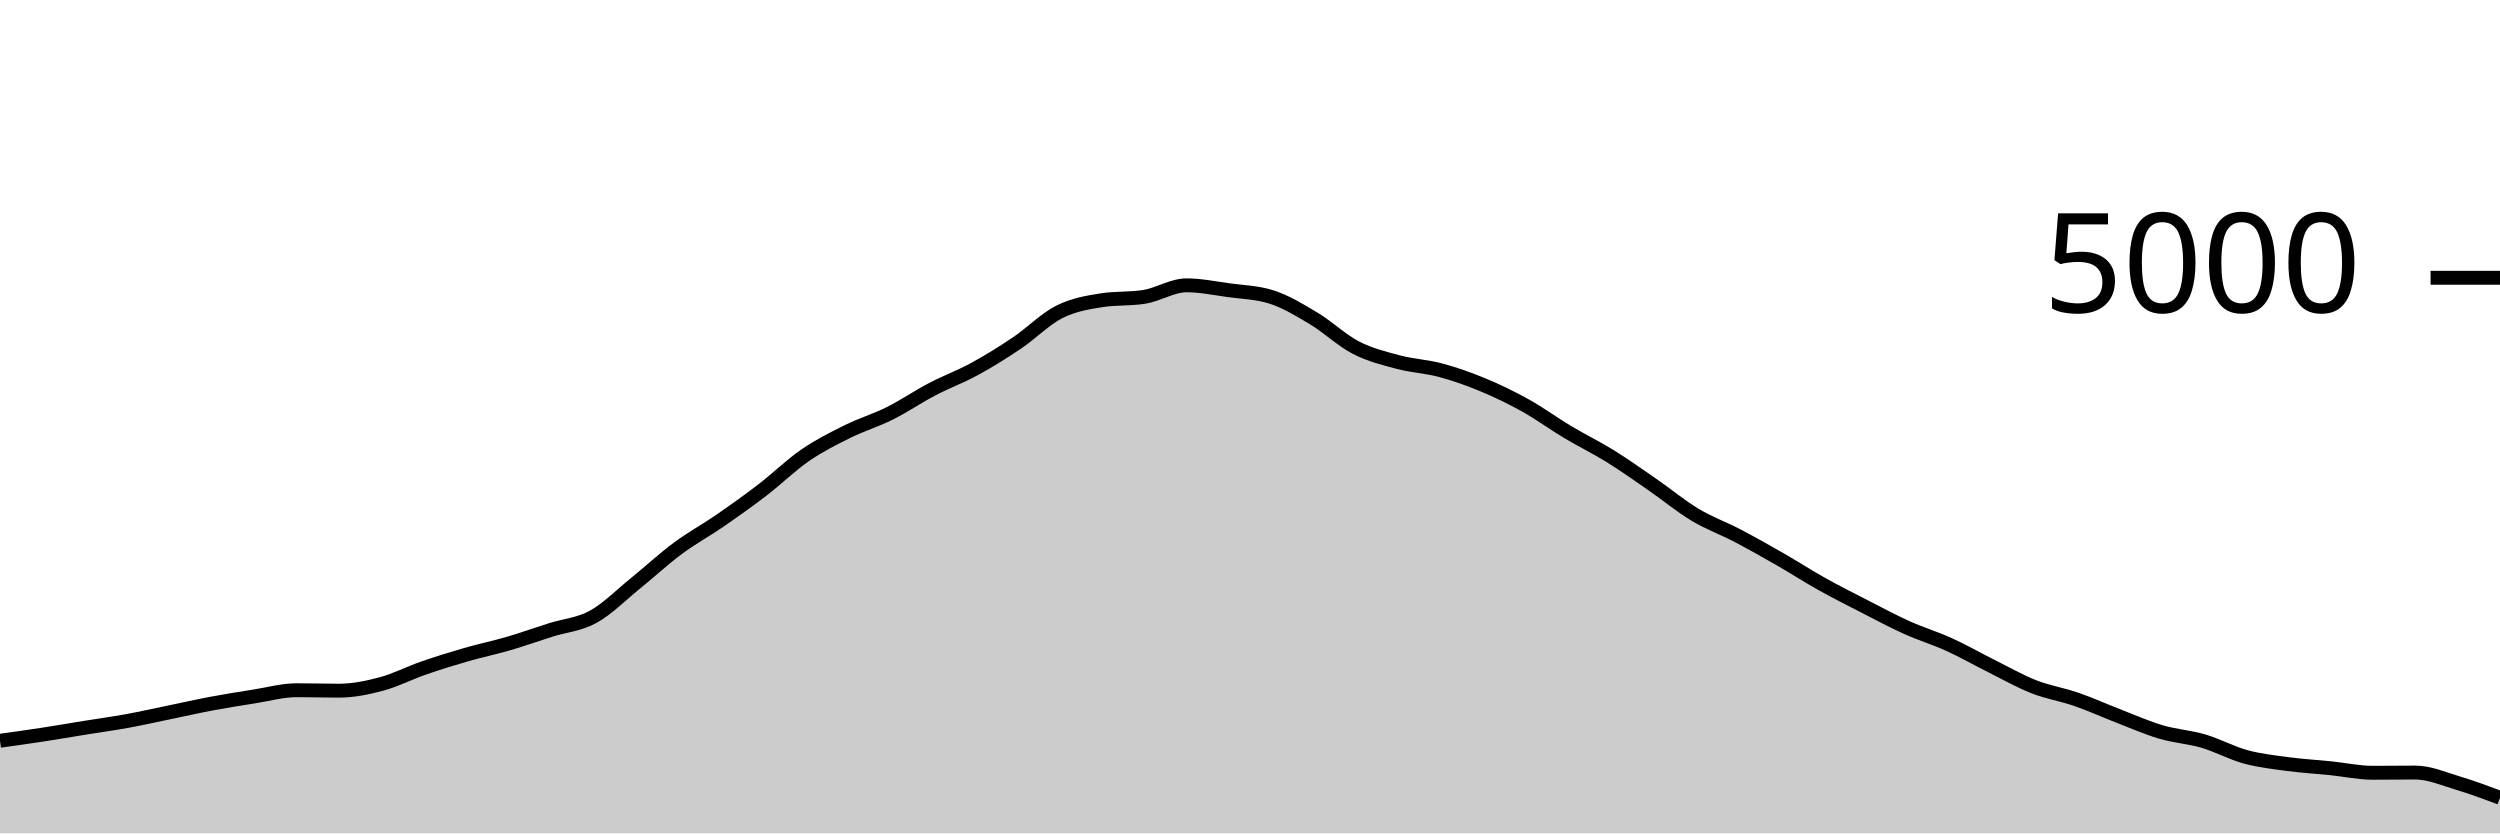
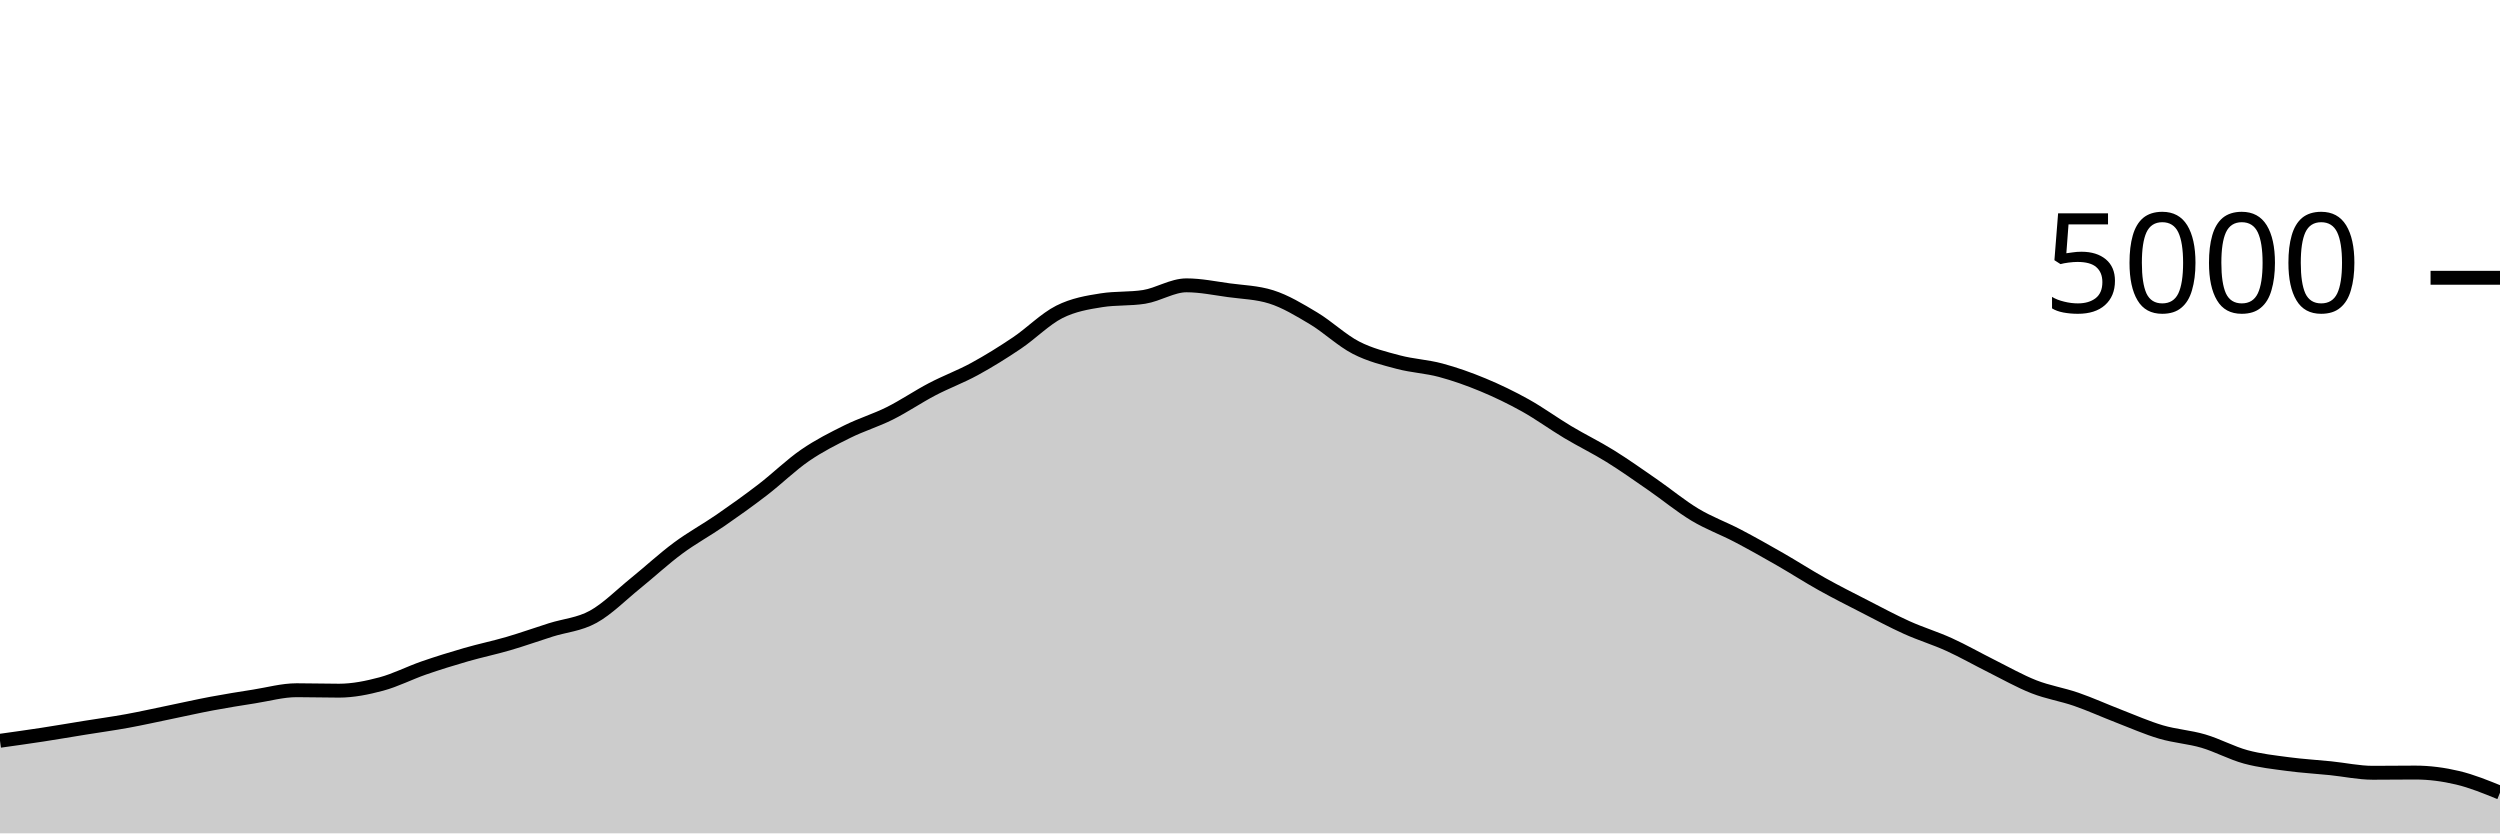
<svg xmlns="http://www.w3.org/2000/svg" viewBox="0 0 180 60">
  <g transform="translate(0,20)">
-     <path class="area" fill="rgba(0, 0, 0, 0.2)" d="M0,33.336C1.017,33.194,2.034,33.052,3.051,32.896C4.068,32.74,5.085,32.564,6.102,32.4C7.119,32.236,8.136,32.097,9.153,31.912C10.169,31.727,11.186,31.497,12.203,31.288C13.22,31.079,14.237,30.847,15.254,30.656C16.271,30.465,17.288,30.304,18.305,30.144C19.322,29.984,20.339,29.696,21.356,29.696C22.373,29.696,23.39,29.728,24.407,29.728C25.424,29.728,26.441,29.52,27.458,29.248C28.475,28.976,29.492,28.448,30.508,28.096C31.525,27.744,32.542,27.429,33.559,27.136C34.576,26.843,35.593,26.633,36.61,26.336C37.627,26.039,38.644,25.673,39.661,25.352C40.678,25.031,41.695,24.968,42.712,24.408C43.729,23.848,44.746,22.815,45.763,21.992C46.78,21.169,47.797,20.225,48.814,19.472C49.831,18.719,50.847,18.173,51.864,17.472C52.881,16.771,53.898,16.045,54.915,15.264C55.932,14.483,56.949,13.483,57.966,12.784C58.983,12.085,60,11.576,61.017,11.072C62.034,10.568,63.051,10.268,64.068,9.76C65.085,9.252,66.102,8.556,67.119,8.024C68.136,7.492,69.153,7.123,70.169,6.568C71.186,6.013,72.203,5.381,73.22,4.696C74.237,4.011,75.254,2.969,76.271,2.456C77.288,1.943,78.305,1.776,79.322,1.616C80.339,1.456,81.356,1.536,82.373,1.376C83.39,1.216,84.407,0.544,85.424,0.544C86.441,0.544,87.458,0.757,88.475,0.896C89.492,1.035,90.508,1.056,91.525,1.376C92.542,1.696,93.559,2.311,94.576,2.92C95.593,3.529,96.61,4.507,97.627,5.032C98.644,5.557,99.661,5.801,100.678,6.072C101.695,6.343,102.712,6.383,103.729,6.656C104.746,6.929,105.763,7.289,106.78,7.712C107.797,8.135,108.814,8.625,109.831,9.192C110.847,9.759,111.864,10.504,112.881,11.112C113.898,11.72,114.915,12.209,115.932,12.84C116.949,13.471,117.966,14.193,118.983,14.896C120,15.599,121.017,16.445,122.034,17.056C123.051,17.667,124.068,18.028,125.085,18.56C126.102,19.092,127.119,19.665,128.136,20.248C129.153,20.831,130.169,21.488,131.186,22.056C132.203,22.624,133.22,23.135,134.237,23.656C135.254,24.177,136.271,24.725,137.288,25.184C138.305,25.643,139.322,25.945,140.339,26.408C141.356,26.871,142.373,27.453,143.39,27.96C144.407,28.467,145.424,29.049,146.441,29.448C147.458,29.847,148.475,30,149.492,30.352C150.508,30.704,151.525,31.168,152.542,31.56C153.559,31.952,154.576,32.404,155.593,32.704C156.61,33.004,157.627,33.061,158.644,33.36C159.661,33.659,160.678,34.22,161.695,34.496C162.712,34.772,163.729,34.88,164.746,35.016C165.763,35.152,166.78,35.208,167.797,35.312C168.814,35.416,169.831,35.64,170.847,35.64C171.864,35.64,172.881,35.624,173.898,35.624C174.915,35.624,175.932,36.073,176.949,36.376C177.966,36.679,178.983,37.059,180,37.44L180,40C178.983,40,177.966,40,176.949,40C175.932,40,174.915,40,173.898,40C172.881,40,171.864,40,170.847,40C169.831,40,168.814,40,167.797,40C166.78,40,165.763,40,164.746,40C163.729,40,162.712,40,161.695,40C160.678,40,159.661,40,158.644,40C157.627,40,156.61,40,155.593,40C154.576,40,153.559,40,152.542,40C151.525,40,150.508,40,149.492,40C148.475,40,147.458,40,146.441,40C145.424,40,144.407,40,143.39,40C142.373,40,141.356,40,140.339,40C139.322,40,138.305,40,137.288,40C136.271,40,135.254,40,134.237,40C133.22,40,132.203,40,131.186,40C130.169,40,129.153,40,128.136,40C127.119,40,126.102,40,125.085,40C124.068,40,123.051,40,122.034,40C121.017,40,120,40,118.983,40C117.966,40,116.949,40,115.932,40C114.915,40,113.898,40,112.881,40C111.864,40,110.847,40,109.831,40C108.814,40,107.797,40,106.78,40C105.763,40,104.746,40,103.729,40C102.712,40,101.695,40,100.678,40C99.661,40,98.644,40,97.627,40C96.61,40,95.593,40,94.576,40C93.559,40,92.542,40,91.525,40C90.508,40,89.492,40,88.475,40C87.458,40,86.441,40,85.424,40C84.407,40,83.39,40,82.373,40C81.356,40,80.339,40,79.322,40C78.305,40,77.288,40,76.271,40C75.254,40,74.237,40,73.22,40C72.203,40,71.186,40,70.169,40C69.153,40,68.136,40,67.119,40C66.102,40,65.085,40,64.068,40C63.051,40,62.034,40,61.017,40C60,40,58.983,40,57.966,40C56.949,40,55.932,40,54.915,40C53.898,40,52.881,40,51.864,40C50.847,40,49.831,40,48.814,40C47.797,40,46.78,40,45.763,40C44.746,40,43.729,40,42.712,40C41.695,40,40.678,40,39.661,40C38.644,40,37.627,40,36.61,40C35.593,40,34.576,40,33.559,40C32.542,40,31.525,40,30.508,40C29.492,40,28.475,40,27.458,40C26.441,40,25.424,40,24.407,40C23.39,40,22.373,40,21.356,40C20.339,40,19.322,40,18.305,40C17.288,40,16.271,40,15.254,40C14.237,40,13.22,40,12.203,40C11.186,40,10.169,40,9.153,40C8.136,40,7.119,40,6.102,40C5.085,40,4.068,40,3.051,40C2.034,40,1.017,40,0,40Z" />
-     <path class="line" stroke="black" fill="none" d="M0,33.336C1.017,33.194,2.034,33.052,3.051,32.896C4.068,32.74,5.085,32.564,6.102,32.4C7.119,32.236,8.136,32.097,9.153,31.912C10.169,31.727,11.186,31.497,12.203,31.288C13.22,31.079,14.237,30.847,15.254,30.656C16.271,30.465,17.288,30.304,18.305,30.144C19.322,29.984,20.339,29.696,21.356,29.696C22.373,29.696,23.39,29.728,24.407,29.728C25.424,29.728,26.441,29.52,27.458,29.248C28.475,28.976,29.492,28.448,30.508,28.096C31.525,27.744,32.542,27.429,33.559,27.136C34.576,26.843,35.593,26.633,36.61,26.336C37.627,26.039,38.644,25.673,39.661,25.352C40.678,25.031,41.695,24.968,42.712,24.408C43.729,23.848,44.746,22.815,45.763,21.992C46.78,21.169,47.797,20.225,48.814,19.472C49.831,18.719,50.847,18.173,51.864,17.472C52.881,16.771,53.898,16.045,54.915,15.264C55.932,14.483,56.949,13.483,57.966,12.784C58.983,12.085,60,11.576,61.017,11.072C62.034,10.568,63.051,10.268,64.068,9.76C65.085,9.252,66.102,8.556,67.119,8.024C68.136,7.492,69.153,7.123,70.169,6.568C71.186,6.013,72.203,5.381,73.22,4.696C74.237,4.011,75.254,2.969,76.271,2.456C77.288,1.943,78.305,1.776,79.322,1.616C80.339,1.456,81.356,1.536,82.373,1.376C83.39,1.216,84.407,0.544,85.424,0.544C86.441,0.544,87.458,0.757,88.475,0.896C89.492,1.035,90.508,1.056,91.525,1.376C92.542,1.696,93.559,2.311,94.576,2.92C95.593,3.529,96.61,4.507,97.627,5.032C98.644,5.557,99.661,5.801,100.678,6.072C101.695,6.343,102.712,6.383,103.729,6.656C104.746,6.929,105.763,7.289,106.78,7.712C107.797,8.135,108.814,8.625,109.831,9.192C110.847,9.759,111.864,10.504,112.881,11.112C113.898,11.72,114.915,12.209,115.932,12.84C116.949,13.471,117.966,14.193,118.983,14.896C120,15.599,121.017,16.445,122.034,17.056C123.051,17.667,124.068,18.028,125.085,18.56C126.102,19.092,127.119,19.665,128.136,20.248C129.153,20.831,130.169,21.488,131.186,22.056C132.203,22.624,133.22,23.135,134.237,23.656C135.254,24.177,136.271,24.725,137.288,25.184C138.305,25.643,139.322,25.945,140.339,26.408C141.356,26.871,142.373,27.453,143.39,27.96C144.407,28.467,145.424,29.049,146.441,29.448C147.458,29.847,148.475,30,149.492,30.352C150.508,30.704,151.525,31.168,152.542,31.56C153.559,31.952,154.576,32.404,155.593,32.704C156.61,33.004,157.627,33.061,158.644,33.36C159.661,33.659,160.678,34.22,161.695,34.496C162.712,34.772,163.729,34.88,164.746,35.016C165.763,35.152,166.78,35.208,167.797,35.312C168.814,35.416,169.831,35.64,170.847,35.64C171.864,35.64,172.881,35.624,173.898,35.624C174.915,35.624,175.932,36.073,176.949,36.376C177.966,36.679,178.983,37.059,180,37.44" />
+     <path class="area" fill="rgba(0, 0, 0, 0.2)" d="M0,33.336C1.017,33.194,2.034,33.052,3.051,32.896C4.068,32.74,5.085,32.564,6.102,32.4C7.119,32.236,8.136,32.097,9.153,31.912C10.169,31.727,11.186,31.497,12.203,31.288C13.22,31.079,14.237,30.847,15.254,30.656C16.271,30.465,17.288,30.304,18.305,30.144C19.322,29.984,20.339,29.696,21.356,29.696C22.373,29.696,23.39,29.728,24.407,29.728C25.424,29.728,26.441,29.52,27.458,29.248C28.475,28.976,29.492,28.448,30.508,28.096C31.525,27.744,32.542,27.429,33.559,27.136C34.576,26.843,35.593,26.633,36.61,26.336C37.627,26.039,38.644,25.673,39.661,25.352C40.678,25.031,41.695,24.968,42.712,24.408C43.729,23.848,44.746,22.815,45.763,21.992C46.78,21.169,47.797,20.225,48.814,19.472C49.831,18.719,50.847,18.173,51.864,17.472C52.881,16.771,53.898,16.045,54.915,15.264C55.932,14.483,56.949,13.483,57.966,12.784C58.983,12.085,60,11.576,61.017,11.072C62.034,10.568,63.051,10.268,64.068,9.76C65.085,9.252,66.102,8.556,67.119,8.024C68.136,7.492,69.153,7.123,70.169,6.568C71.186,6.013,72.203,5.381,73.22,4.696C74.237,4.011,75.254,2.969,76.271,2.456C77.288,1.943,78.305,1.776,79.322,1.616C80.339,1.456,81.356,1.536,82.373,1.376C83.39,1.216,84.407,0.544,85.424,0.544C86.441,0.544,87.458,0.757,88.475,0.896C89.492,1.035,90.508,1.056,91.525,1.376C92.542,1.696,93.559,2.311,94.576,2.92C95.593,3.529,96.61,4.507,97.627,5.032C98.644,5.557,99.661,5.801,100.678,6.072C101.695,6.343,102.712,6.383,103.729,6.656C104.746,6.929,105.763,7.289,106.78,7.712C107.797,8.135,108.814,8.625,109.831,9.192C110.847,9.759,111.864,10.504,112.881,11.112C113.898,11.72,114.915,12.209,115.932,12.84C116.949,13.471,117.966,14.193,118.983,14.896C120,15.599,121.017,16.445,122.034,17.056C123.051,17.667,124.068,18.028,125.085,18.56C126.102,19.092,127.119,19.665,128.136,20.248C129.153,20.831,130.169,21.488,131.186,22.056C132.203,22.624,133.22,23.135,134.237,23.656C135.254,24.177,136.271,24.725,137.288,25.184C138.305,25.643,139.322,25.945,140.339,26.408C141.356,26.871,142.373,27.453,143.39,27.96C144.407,28.467,145.424,29.049,146.441,29.448C147.458,29.847,148.475,30,149.492,30.352C150.508,30.704,151.525,31.168,152.542,31.56C153.559,31.952,154.576,32.404,155.593,32.704C156.61,33.004,157.627,33.061,158.644,33.36C159.661,33.659,160.678,34.22,161.695,34.496C162.712,34.772,163.729,34.88,164.746,35.016C165.763,35.152,166.78,35.208,167.797,35.312C168.814,35.416,169.831,35.64,170.847,35.64C171.864,35.64,172.881,35.624,173.898,35.624C174.915,35.624,175.932,35.759,176.949,36C177.966,36.241,178.983,36.657,180,37.072L180,40C178.983,40,177.966,40,176.949,40C175.932,40,174.915,40,173.898,40C172.881,40,171.864,40,170.847,40C169.831,40,168.814,40,167.797,40C166.78,40,165.763,40,164.746,40C163.729,40,162.712,40,161.695,40C160.678,40,159.661,40,158.644,40C157.627,40,156.61,40,155.593,40C154.576,40,153.559,40,152.542,40C151.525,40,150.508,40,149.492,40C148.475,40,147.458,40,146.441,40C145.424,40,144.407,40,143.39,40C142.373,40,141.356,40,140.339,40C139.322,40,138.305,40,137.288,40C136.271,40,135.254,40,134.237,40C133.22,40,132.203,40,131.186,40C130.169,40,129.153,40,128.136,40C127.119,40,126.102,40,125.085,40C124.068,40,123.051,40,122.034,40C121.017,40,120,40,118.983,40C117.966,40,116.949,40,115.932,40C114.915,40,113.898,40,112.881,40C111.864,40,110.847,40,109.831,40C108.814,40,107.797,40,106.78,40C105.763,40,104.746,40,103.729,40C102.712,40,101.695,40,100.678,40C99.661,40,98.644,40,97.627,40C96.61,40,95.593,40,94.576,40C93.559,40,92.542,40,91.525,40C90.508,40,89.492,40,88.475,40C87.458,40,86.441,40,85.424,40C84.407,40,83.39,40,82.373,40C81.356,40,80.339,40,79.322,40C78.305,40,77.288,40,76.271,40C75.254,40,74.237,40,73.22,40C72.203,40,71.186,40,70.169,40C69.153,40,68.136,40,67.119,40C66.102,40,65.085,40,64.068,40C63.051,40,62.034,40,61.017,40C60,40,58.983,40,57.966,40C56.949,40,55.932,40,54.915,40C53.898,40,52.881,40,51.864,40C50.847,40,49.831,40,48.814,40C47.797,40,46.78,40,45.763,40C44.746,40,43.729,40,42.712,40C41.695,40,40.678,40,39.661,40C38.644,40,37.627,40,36.61,40C35.593,40,34.576,40,33.559,40C32.542,40,31.525,40,30.508,40C29.492,40,28.475,40,27.458,40C26.441,40,25.424,40,24.407,40C23.39,40,22.373,40,21.356,40C20.339,40,19.322,40,18.305,40C17.288,40,16.271,40,15.254,40C14.237,40,13.22,40,12.203,40C11.186,40,10.169,40,9.153,40C8.136,40,7.119,40,6.102,40C5.085,40,4.068,40,3.051,40C2.034,40,1.017,40,0,40Z" />
+     <path class="line" stroke="black" fill="none" d="M0,33.336C1.017,33.194,2.034,33.052,3.051,32.896C4.068,32.74,5.085,32.564,6.102,32.4C7.119,32.236,8.136,32.097,9.153,31.912C10.169,31.727,11.186,31.497,12.203,31.288C13.22,31.079,14.237,30.847,15.254,30.656C16.271,30.465,17.288,30.304,18.305,30.144C19.322,29.984,20.339,29.696,21.356,29.696C22.373,29.696,23.39,29.728,24.407,29.728C25.424,29.728,26.441,29.52,27.458,29.248C28.475,28.976,29.492,28.448,30.508,28.096C31.525,27.744,32.542,27.429,33.559,27.136C34.576,26.843,35.593,26.633,36.61,26.336C37.627,26.039,38.644,25.673,39.661,25.352C40.678,25.031,41.695,24.968,42.712,24.408C43.729,23.848,44.746,22.815,45.763,21.992C46.78,21.169,47.797,20.225,48.814,19.472C49.831,18.719,50.847,18.173,51.864,17.472C52.881,16.771,53.898,16.045,54.915,15.264C55.932,14.483,56.949,13.483,57.966,12.784C58.983,12.085,60,11.576,61.017,11.072C62.034,10.568,63.051,10.268,64.068,9.76C65.085,9.252,66.102,8.556,67.119,8.024C68.136,7.492,69.153,7.123,70.169,6.568C71.186,6.013,72.203,5.381,73.22,4.696C74.237,4.011,75.254,2.969,76.271,2.456C77.288,1.943,78.305,1.776,79.322,1.616C80.339,1.456,81.356,1.536,82.373,1.376C83.39,1.216,84.407,0.544,85.424,0.544C86.441,0.544,87.458,0.757,88.475,0.896C89.492,1.035,90.508,1.056,91.525,1.376C92.542,1.696,93.559,2.311,94.576,2.92C95.593,3.529,96.61,4.507,97.627,5.032C98.644,5.557,99.661,5.801,100.678,6.072C101.695,6.343,102.712,6.383,103.729,6.656C104.746,6.929,105.763,7.289,106.78,7.712C107.797,8.135,108.814,8.625,109.831,9.192C110.847,9.759,111.864,10.504,112.881,11.112C113.898,11.72,114.915,12.209,115.932,12.84C116.949,13.471,117.966,14.193,118.983,14.896C120,15.599,121.017,16.445,122.034,17.056C123.051,17.667,124.068,18.028,125.085,18.56C126.102,19.092,127.119,19.665,128.136,20.248C129.153,20.831,130.169,21.488,131.186,22.056C132.203,22.624,133.22,23.135,134.237,23.656C135.254,24.177,136.271,24.725,137.288,25.184C138.305,25.643,139.322,25.945,140.339,26.408C141.356,26.871,142.373,27.453,143.39,27.96C144.407,28.467,145.424,29.049,146.441,29.448C147.458,29.847,148.475,30,149.492,30.352C150.508,30.704,151.525,31.168,152.542,31.56C153.559,31.952,154.576,32.404,155.593,32.704C156.61,33.004,157.627,33.061,158.644,33.36C159.661,33.659,160.678,34.22,161.695,34.496C162.712,34.772,163.729,34.88,164.746,35.016C165.763,35.152,166.78,35.208,167.797,35.312C168.814,35.416,169.831,35.64,170.847,35.64C171.864,35.64,172.881,35.624,173.898,35.624C174.915,35.624,175.932,35.759,176.949,36C177.966,36.241,178.983,36.657,180,37.072" />
    <path class="axis-ceiling" stroke-width="1" stroke="black" fill="none" d="M175,0L180,0" />
    <text class="axis-ceiling-label" font-family="sans-serif" text-anchor="end" font-size="10px" x="170" y="2.5">5000</text>
  </g>
</svg>
